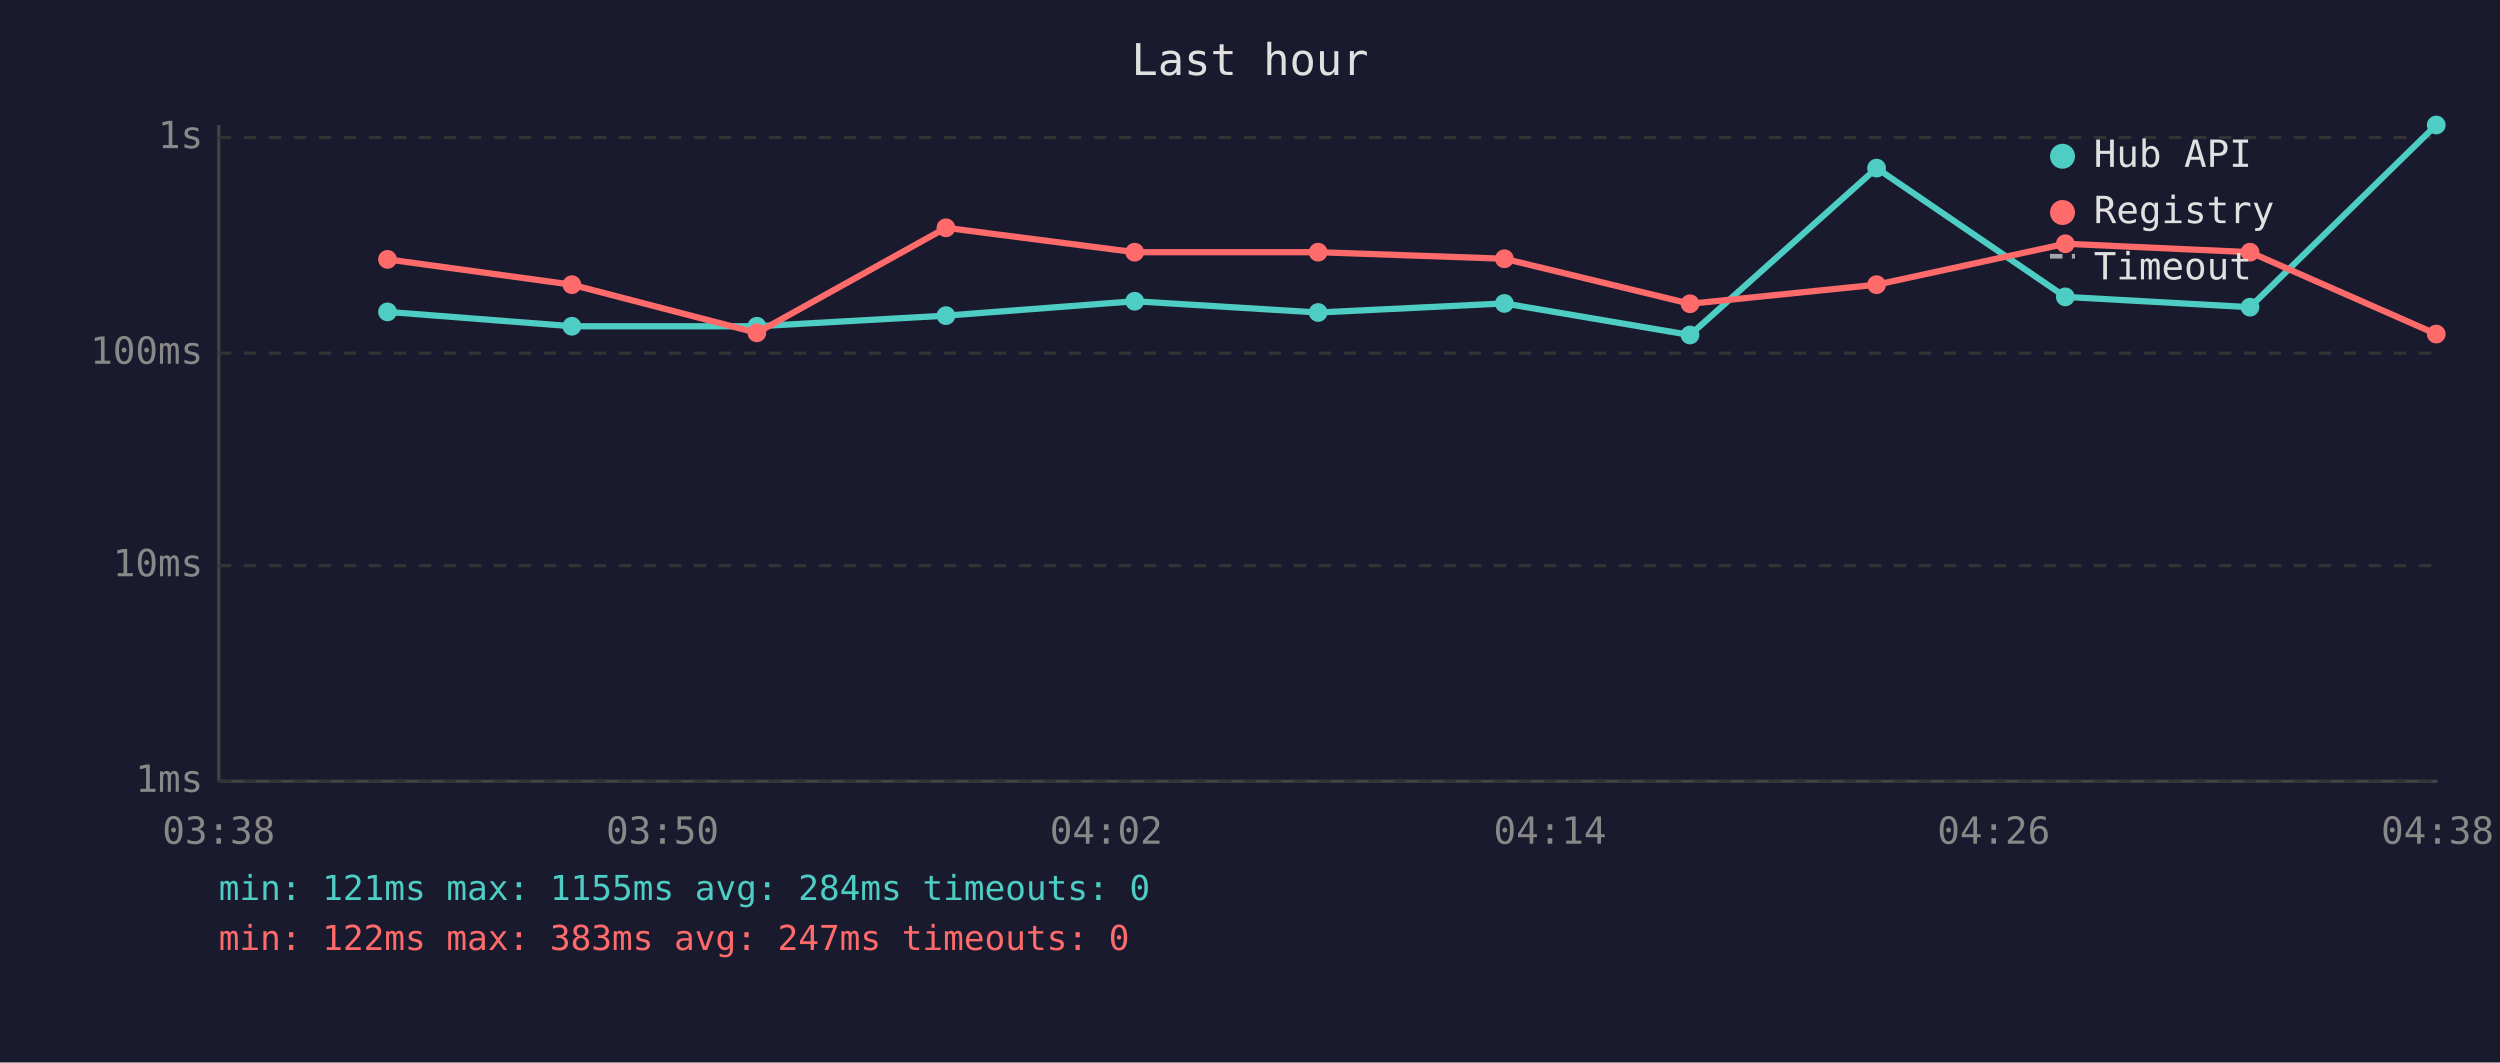
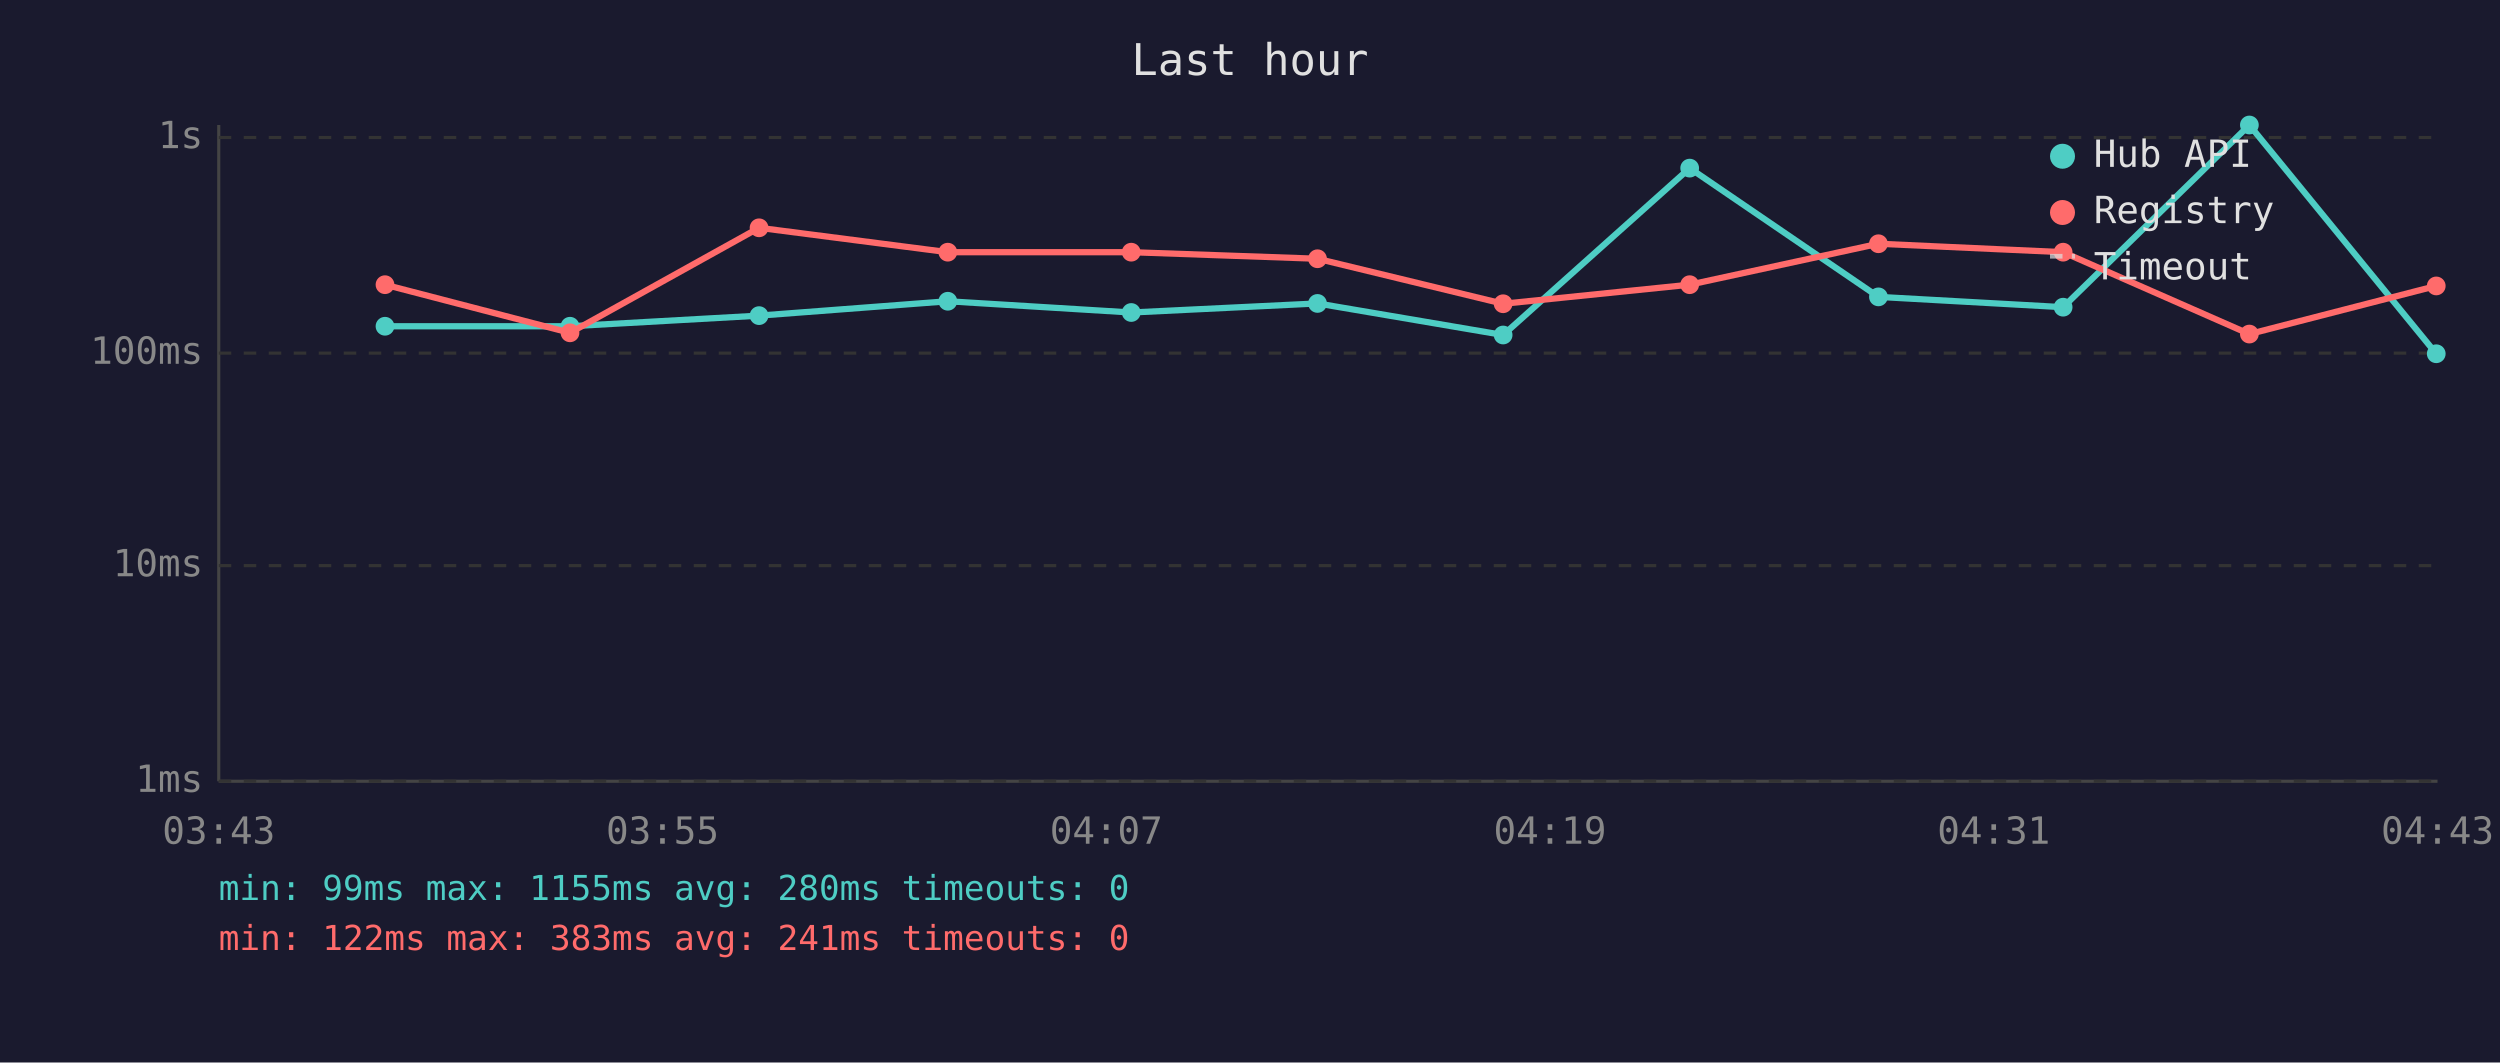
<svg xmlns="http://www.w3.org/2000/svg" viewBox="0 0 800 340" font-family="monospace" font-size="12">
  <rect width="800" height="340" fill="#1a1a2e" />
  <text x="400" y="24" fill="#e0e0e0" font-size="14" text-anchor="middle">Last hour</text>
  <line x1="70" y1="40" x2="70" y2="250" stroke="#444" stroke-width="1" />
  <line x1="70" y1="250" x2="780" y2="250" stroke="#444" stroke-width="1" />
  <line x1="70" y1="250" x2="780" y2="250" stroke="#333" stroke-width="1" stroke-dasharray="4" />
  <text x="65" y="250" fill="#888" text-anchor="end" dominant-baseline="middle">1ms</text>
  <line x1="70" y1="181" x2="780" y2="181" stroke="#333" stroke-width="1" stroke-dasharray="4" />
  <text x="65" y="181" fill="#888" text-anchor="end" dominant-baseline="middle">10ms</text>
  <line x1="70" y1="113" x2="780" y2="113" stroke="#333" stroke-width="1" stroke-dasharray="4" />
  <text x="65" y="113" fill="#888" text-anchor="end" dominant-baseline="middle">100ms</text>
  <line x1="70" y1="44" x2="780" y2="44" stroke="#333" stroke-width="1" stroke-dasharray="4" />
  <text x="65" y="44" fill="#888" text-anchor="end" dominant-baseline="middle">1s</text>
-   <text x="70" y="270" fill="#888" text-anchor="middle">03:38</text>
-   <text x="212" y="270" fill="#888" text-anchor="middle">03:50</text>
-   <text x="354" y="270" fill="#888" text-anchor="middle">04:02</text>
-   <text x="496" y="270" fill="#888" text-anchor="middle">04:14</text>
-   <text x="638" y="270" fill="#888" text-anchor="middle">04:26</text>
-   <text x="780" y="270" fill="#888" text-anchor="middle">04:38</text>
-   <polyline points="124.0,99.8 183.0,104.4 242.2,104.4 302.7,101.0 363.1,96.4 421.8,100.0 481.4,97.1 540.8,107.2 600.5,53.8 660.9,95.0 720.0,98.3 779.6,40.0" fill="none" stroke="#4ecdc4" stroke-width="2" opacity="1" />
-   <circle cx="124.0" cy="99.8" r="3" fill="#4ecdc4" />
-   <circle cx="183.0" cy="104.4" r="3" fill="#4ecdc4" />
-   <circle cx="242.2" cy="104.4" r="3" fill="#4ecdc4" />
-   <circle cx="302.7" cy="101.0" r="3" fill="#4ecdc4" />
-   <circle cx="363.1" cy="96.4" r="3" fill="#4ecdc4" />
-   <circle cx="421.8" cy="100.0" r="3" fill="#4ecdc4" />
-   <circle cx="481.4" cy="97.1" r="3" fill="#4ecdc4" />
-   <circle cx="540.8" cy="107.2" r="3" fill="#4ecdc4" />
-   <circle cx="600.5" cy="53.8" r="3" fill="#4ecdc4" />
-   <circle cx="660.9" cy="95.0" r="3" fill="#4ecdc4" />
-   <circle cx="720.0" cy="98.3" r="3" fill="#4ecdc4" />
-   <circle cx="779.6" cy="40.0" r="3" fill="#4ecdc4" />
-   <polyline points="124.0,83.0 183.0,91.1 242.2,106.5 302.7,72.9 363.1,80.7 421.8,80.7 481.4,82.8 540.8,97.2 600.5,91.1 660.9,78.0 720.0,80.7 779.6,106.9" fill="none" stroke="#ff6b6b" stroke-width="2" opacity="1" />
-   <circle cx="124.0" cy="83.0" r="3" fill="#ff6b6b" />
-   <circle cx="183.0" cy="91.1" r="3" fill="#ff6b6b" />
-   <circle cx="242.2" cy="106.5" r="3" fill="#ff6b6b" />
-   <circle cx="302.7" cy="72.9" r="3" fill="#ff6b6b" />
-   <circle cx="363.1" cy="80.7" r="3" fill="#ff6b6b" />
-   <circle cx="421.8" cy="80.7" r="3" fill="#ff6b6b" />
-   <circle cx="481.4" cy="82.8" r="3" fill="#ff6b6b" />
-   <circle cx="540.8" cy="97.2" r="3" fill="#ff6b6b" />
-   <circle cx="600.5" cy="91.1" r="3" fill="#ff6b6b" />
-   <circle cx="660.9" cy="78.0" r="3" fill="#ff6b6b" />
-   <circle cx="720.0" cy="80.7" r="3" fill="#ff6b6b" />
-   <circle cx="779.6" cy="106.9" r="3" fill="#ff6b6b" />
+   <text x="70" y="270" fill="#888" text-anchor="middle">03:43</text>
+   <text x="212" y="270" fill="#888" text-anchor="middle">03:55</text>
+   <text x="354" y="270" fill="#888" text-anchor="middle">04:07</text>
+   <text x="496" y="270" fill="#888" text-anchor="middle">04:19</text>
+   <text x="638" y="270" fill="#888" text-anchor="middle">04:31</text>
+   <text x="780" y="270" fill="#888" text-anchor="middle">04:43</text>
+   <polyline points="123.2,104.4 182.4,104.4 242.9,101.0 303.3,96.4 362.0,100.0 421.6,97.1 481.0,107.2 540.7,53.8 601.1,95.0 660.2,98.3 719.8,40.0 779.6,113.2" fill="none" stroke="#4ecdc4" stroke-width="2" opacity="1" />
+   <circle cx="123.2" cy="104.4" r="3" fill="#4ecdc4" />
+   <circle cx="182.4" cy="104.4" r="3" fill="#4ecdc4" />
+   <circle cx="242.9" cy="101.0" r="3" fill="#4ecdc4" />
+   <circle cx="303.3" cy="96.4" r="3" fill="#4ecdc4" />
+   <circle cx="362.0" cy="100.0" r="3" fill="#4ecdc4" />
+   <circle cx="421.6" cy="97.1" r="3" fill="#4ecdc4" />
+   <circle cx="481.0" cy="107.2" r="3" fill="#4ecdc4" />
+   <circle cx="540.7" cy="53.8" r="3" fill="#4ecdc4" />
+   <circle cx="601.1" cy="95.0" r="3" fill="#4ecdc4" />
+   <circle cx="660.2" cy="98.3" r="3" fill="#4ecdc4" />
+   <circle cx="719.8" cy="40.0" r="3" fill="#4ecdc4" />
+   <circle cx="779.6" cy="113.2" r="3" fill="#4ecdc4" />
+   <polyline points="123.2,91.1 182.4,106.5 242.9,72.9 303.3,80.7 362.0,80.7 421.6,82.8 481.0,97.2 540.7,91.1 601.1,78.0 660.2,80.7 719.8,106.9 779.6,91.5" fill="none" stroke="#ff6b6b" stroke-width="2" opacity="1" />
+   <circle cx="123.2" cy="91.1" r="3" fill="#ff6b6b" />
+   <circle cx="182.4" cy="106.5" r="3" fill="#ff6b6b" />
+   <circle cx="242.9" cy="72.9" r="3" fill="#ff6b6b" />
+   <circle cx="303.3" cy="80.7" r="3" fill="#ff6b6b" />
+   <circle cx="362.0" cy="80.7" r="3" fill="#ff6b6b" />
+   <circle cx="421.6" cy="82.8" r="3" fill="#ff6b6b" />
+   <circle cx="481.0" cy="97.2" r="3" fill="#ff6b6b" />
+   <circle cx="540.7" cy="91.1" r="3" fill="#ff6b6b" />
+   <circle cx="601.1" cy="78.0" r="3" fill="#ff6b6b" />
+   <circle cx="660.2" cy="80.7" r="3" fill="#ff6b6b" />
+   <circle cx="719.8" cy="106.9" r="3" fill="#ff6b6b" />
+   <circle cx="779.6" cy="91.5" r="3" fill="#ff6b6b" />
  <circle cx="660" cy="50" r="4" fill="#4ecdc4" />
  <text x="670" y="50" fill="#e0e0e0" dominant-baseline="middle">Hub API</text>
  <circle cx="660" cy="68" r="4" fill="#ff6b6b" />
  <text x="670" y="68" fill="#e0e0e0" dominant-baseline="middle">Registry</text>
  <line x1="656" y1="82" x2="664" y2="82" stroke="#e0e0e0" stroke-width="1.5" stroke-dasharray="4,3" opacity="0.7" />
  <text x="670" y="86" fill="#e0e0e0" dominant-baseline="middle">Timeout</text>
-   <text x="70" y="288" fill="#4ecdc4" font-size="11">min: 121ms  max: 1155ms  avg: 284ms  timeouts: 0</text>
-   <text x="70" y="304" fill="#ff6b6b" font-size="11">min: 122ms  max: 383ms  avg: 247ms  timeouts: 0</text>
+   <text x="70" y="288" fill="#4ecdc4" font-size="11">min: 99ms  max: 1155ms  avg: 280ms  timeouts: 0</text>
+   <text x="70" y="304" fill="#ff6b6b" font-size="11">min: 122ms  max: 383ms  avg: 241ms  timeouts: 0</text>
</svg>
